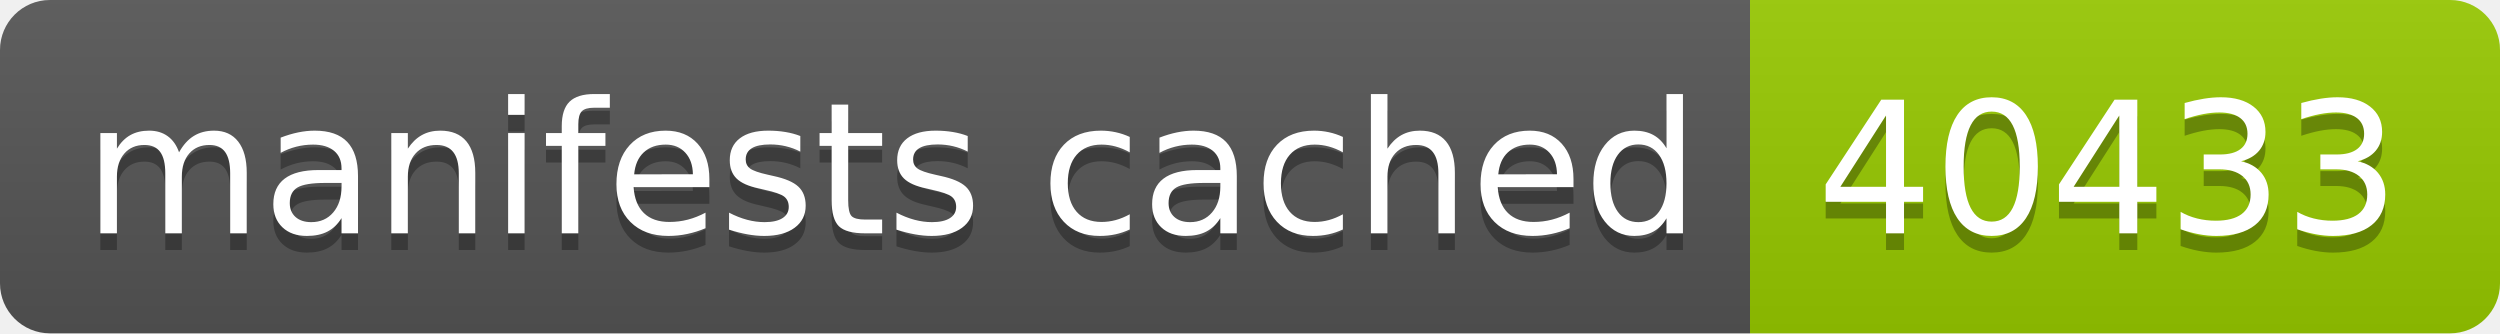
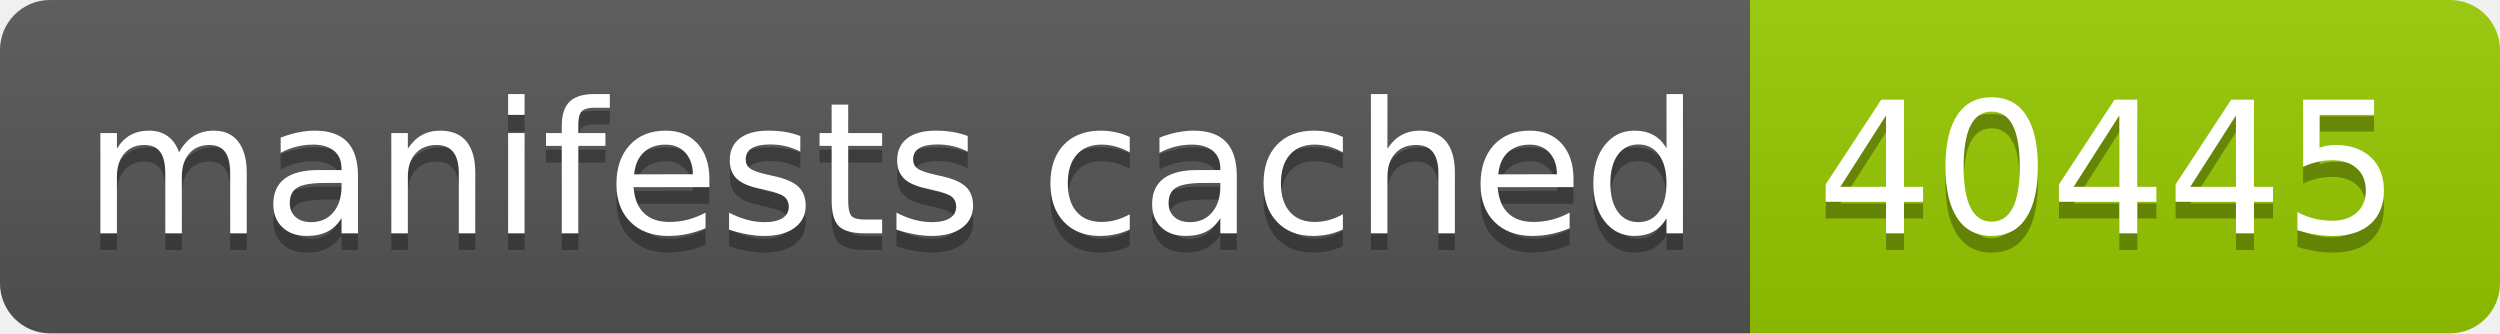
- <svg xmlns="http://www.w3.org/2000/svg" width="150" height="20" role="img" aria-label="manifests cached: 40433">
+ <svg xmlns="http://www.w3.org/2000/svg" width="150" height="20" role="img" aria-label="manifests cached: 40445">
  <linearGradient id="s" x2="0" y2="100%">
    <stop offset="0" stop-color="#bbb" stop-opacity=".1" />
    <stop offset="1" stop-opacity=".1" />
  </linearGradient>
  <clipPath id="r">
    <rect width="150" height="20" rx="3" fill="#fff" />
  </clipPath>
  <g clip-path="url(#r)">
    <rect width="105" height="20" fill="#555" />
    <rect x="105" width="45" height="20" fill="#97ca00" />
    <rect width="150" height="20" fill="url(#s)" />
  </g>
  <g fill="#fff" text-anchor="middle" font-family="Verdana,Geneva,DejaVu Sans,sans-serif" text-rendering="geometricPrecision" font-size="110">
    <text aria-hidden="true" x="535" y="150" fill="#010101" fill-opacity=".3" transform="scale(.1)" textLength="950">manifests cached</text>
    <text x="535" y="140" transform="scale(.1)" fill="#fff" textLength="950">manifests cached</text>
-     <text aria-hidden="true" x="1265" y="150" fill="#010101" fill-opacity=".3" transform="scale(.1)" textLength="350">40433</text>
-     <text x="1265" y="140" transform="scale(.1)" fill="#fff" textLength="350">40433</text>
+     <text aria-hidden="true" x="1265" y="150" fill="#010101" fill-opacity=".3" transform="scale(.1)" textLength="350">40445</text>
+     <text x="1265" y="140" transform="scale(.1)" fill="#fff" textLength="350">40445</text>
  </g>
</svg>
